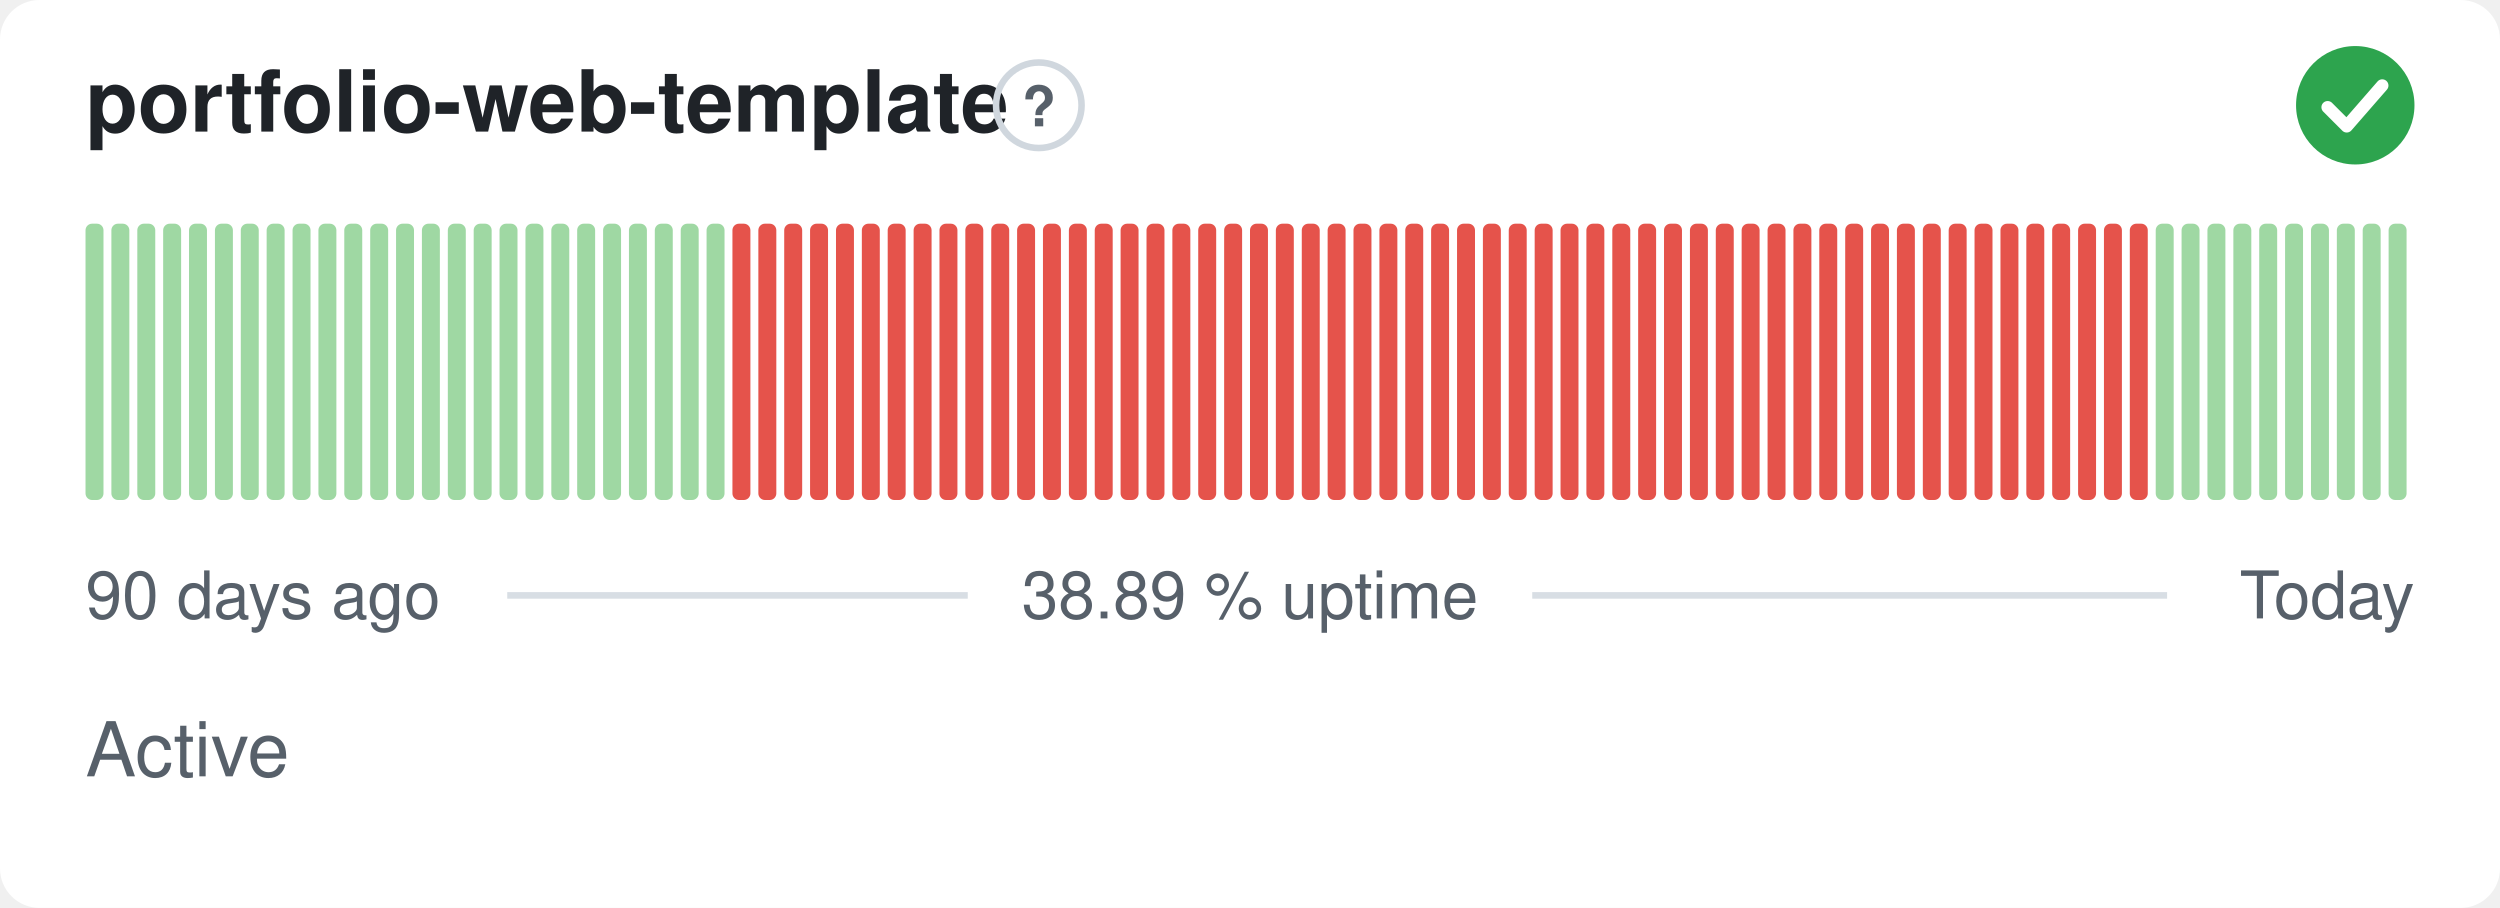
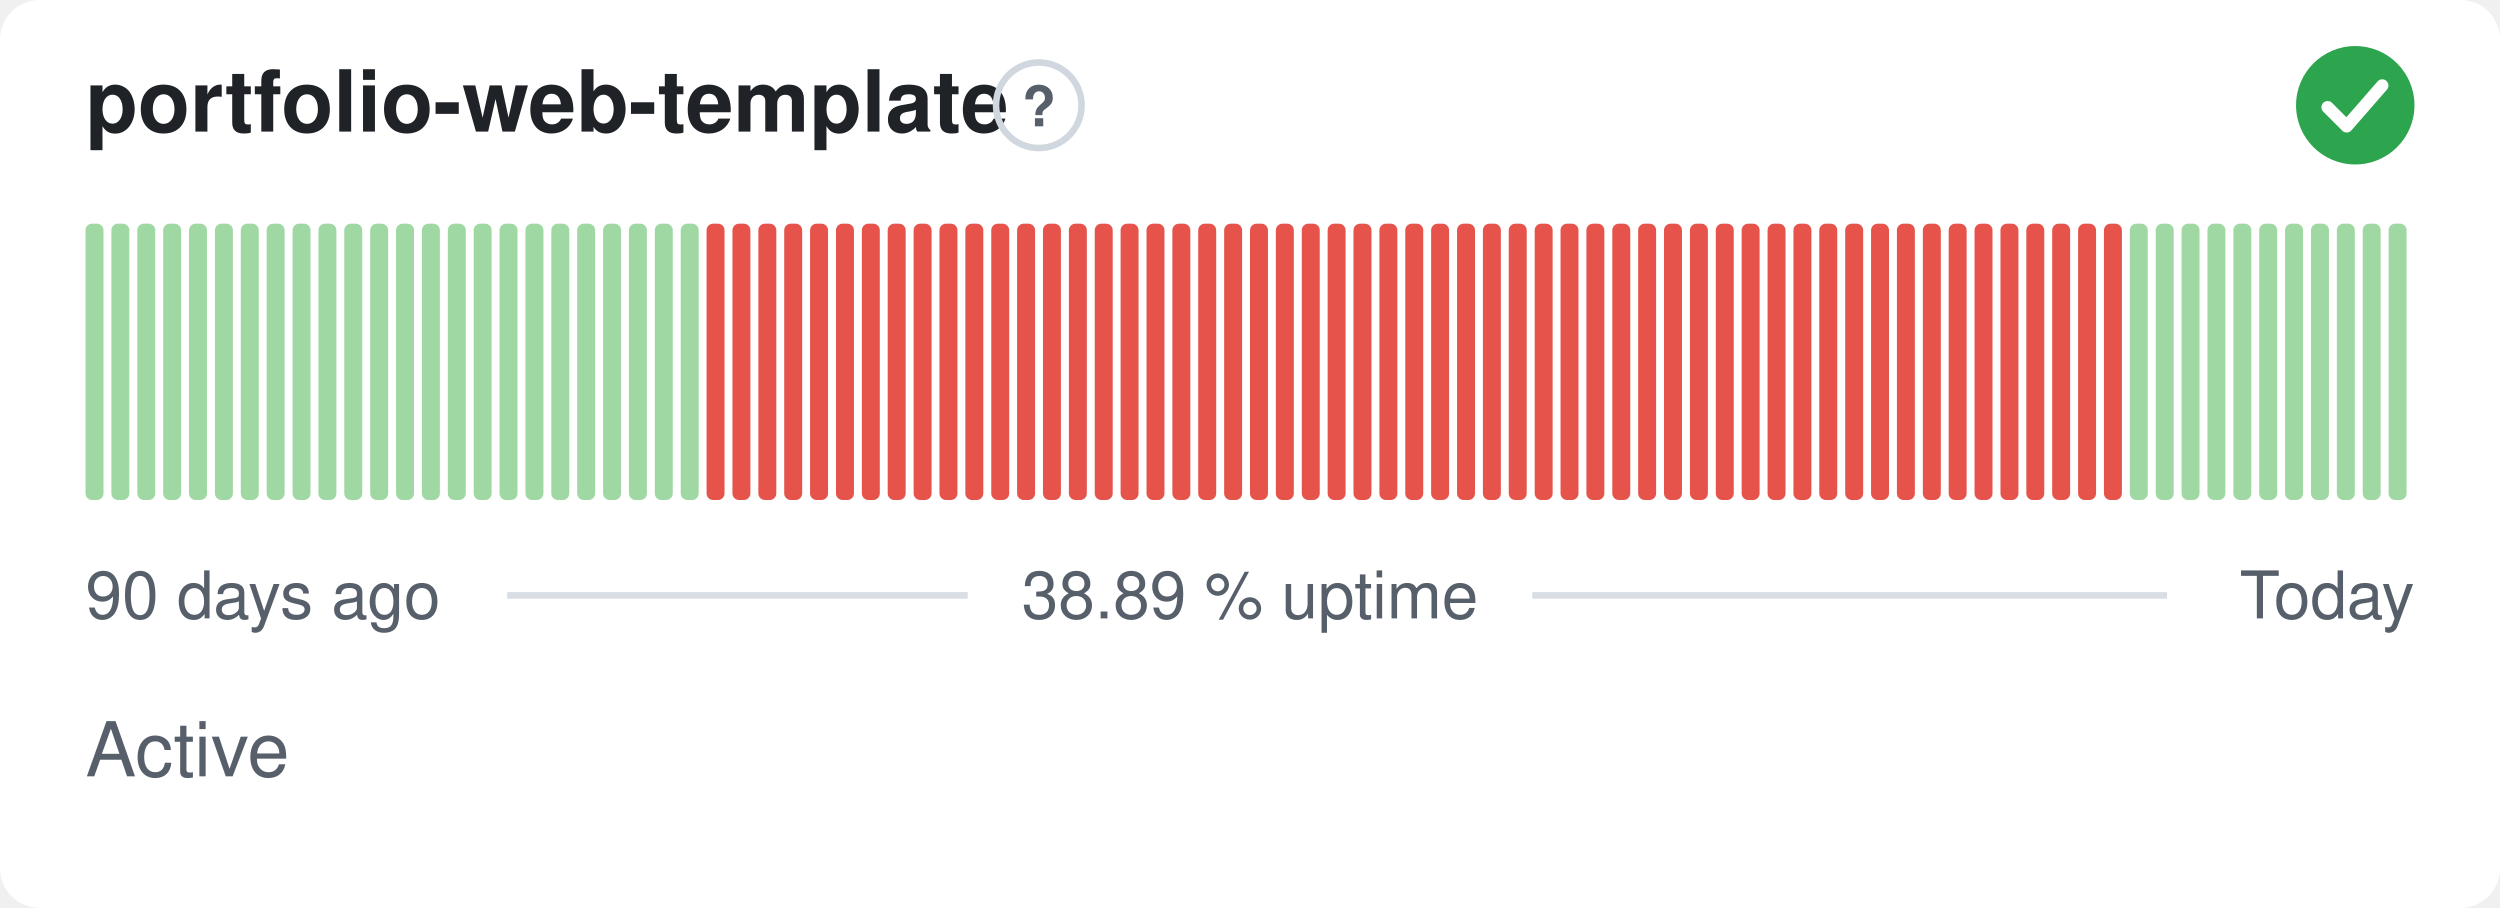
<svg xmlns="http://www.w3.org/2000/svg" width="380" height="138" viewBox="0 0 380 138" role="img" aria-label="portfolio-web-template: Active, 38.89 % uptime over the last 90 days" font-family="-apple-system,BlinkMacSystemFont,'Segoe UI',Helvetica,Arial,sans-serif">
  <style>
    @media (prefers-color-scheme: dark) {
      .bg { fill: #0d1117 }
      .title { fill: #e6edf3 }
      .muted { fill: #8b949e }
      .hint { stroke: #30363d }
      .rule { stroke: #30363d }
      .nodata { fill: #21262d }
    }
  </style>
  <rect class="bg" width="380" height="138" rx="6" fill="#ffffff" />
  <text class="title" x="13" y="20" font-size="13" font-weight="600" fill="#1f2328">portfolio-web-template</text>
  <circle class="hint" cx="157.9" cy="16" r="6.5" fill="none" stroke="#d0d7de" stroke-width="1" />
  <text class="muted" x="157.9" y="19.2" text-anchor="middle" font-size="8.5" font-weight="700" fill="#57606a">?</text>
  <circle cx="358" cy="16" r="9" fill="#2da44e" />
  <path d="M353.80 16.30l2.90 2.90 5.40 -6.20" fill="none" stroke="#fff" stroke-width="1.89" stroke-linecap="round" stroke-linejoin="round" />
  <rect x="13.00" y="34.00" width="2.73" height="42.00" rx="1" fill="#9fd8a3" />
  <rect x="16.93" y="34.00" width="2.73" height="42.00" rx="1" fill="#9fd8a3" />
  <rect x="20.87" y="34.00" width="2.73" height="42.00" rx="1" fill="#9fd8a3" />
  <rect x="24.80" y="34.00" width="2.73" height="42.00" rx="1" fill="#9fd8a3" />
  <rect x="28.73" y="34.00" width="2.73" height="42.00" rx="1" fill="#9fd8a3" />
  <rect x="32.67" y="34.00" width="2.73" height="42.00" rx="1" fill="#9fd8a3" />
  <rect x="36.60" y="34.00" width="2.73" height="42.00" rx="1" fill="#9fd8a3" />
  <rect x="40.53" y="34.00" width="2.73" height="42.00" rx="1" fill="#9fd8a3" />
  <rect x="44.47" y="34.00" width="2.73" height="42.00" rx="1" fill="#9fd8a3" />
  <rect x="48.40" y="34.00" width="2.73" height="42.00" rx="1" fill="#9fd8a3" />
  <rect x="52.33" y="34.00" width="2.73" height="42.00" rx="1" fill="#9fd8a3" />
  <rect x="56.27" y="34.00" width="2.73" height="42.00" rx="1" fill="#9fd8a3" />
  <rect x="60.20" y="34.00" width="2.73" height="42.00" rx="1" fill="#9fd8a3" />
  <rect x="64.13" y="34.00" width="2.73" height="42.00" rx="1" fill="#9fd8a3" />
  <rect x="68.07" y="34.00" width="2.73" height="42.00" rx="1" fill="#9fd8a3" />
  <rect x="72.00" y="34.00" width="2.73" height="42.00" rx="1" fill="#9fd8a3" />
  <rect x="75.93" y="34.00" width="2.73" height="42.00" rx="1" fill="#9fd8a3" />
  <rect x="79.87" y="34.00" width="2.73" height="42.00" rx="1" fill="#9fd8a3" />
  <rect x="83.80" y="34.00" width="2.73" height="42.00" rx="1" fill="#9fd8a3" />
  <rect x="87.73" y="34.00" width="2.73" height="42.00" rx="1" fill="#9fd8a3" />
  <rect x="91.67" y="34.00" width="2.73" height="42.00" rx="1" fill="#9fd8a3" />
  <rect x="95.60" y="34.00" width="2.73" height="42.00" rx="1" fill="#9fd8a3" />
  <rect x="99.53" y="34.00" width="2.73" height="42.00" rx="1" fill="#9fd8a3" />
  <rect x="103.47" y="34.00" width="2.73" height="42.00" rx="1" fill="#9fd8a3" />
-   <rect x="107.40" y="34.00" width="2.73" height="42.00" rx="1" fill="#9fd8a3" />
+   <rect x="107.40" y="34.00" width="2.73" height="42.00" rx="1" fill="#e5534b" />
  <rect x="111.33" y="34.00" width="2.73" height="42.00" rx="1" fill="#e5534b" />
  <rect x="115.27" y="34.00" width="2.73" height="42.00" rx="1" fill="#e5534b" />
  <rect x="119.20" y="34.00" width="2.73" height="42.00" rx="1" fill="#e5534b" />
  <rect x="123.13" y="34.00" width="2.73" height="42.00" rx="1" fill="#e5534b" />
  <rect x="127.07" y="34.00" width="2.73" height="42.00" rx="1" fill="#e5534b" />
  <rect x="131.00" y="34.00" width="2.73" height="42.00" rx="1" fill="#e5534b" />
  <rect x="134.93" y="34.00" width="2.73" height="42.00" rx="1" fill="#e5534b" />
  <rect x="138.87" y="34.00" width="2.73" height="42.00" rx="1" fill="#e5534b" />
  <rect x="142.80" y="34.00" width="2.73" height="42.00" rx="1" fill="#e5534b" />
  <rect x="146.73" y="34.00" width="2.73" height="42.00" rx="1" fill="#e5534b" />
  <rect x="150.67" y="34.00" width="2.73" height="42.00" rx="1" fill="#e5534b" />
  <rect x="154.60" y="34.00" width="2.73" height="42.00" rx="1" fill="#e5534b" />
  <rect x="158.53" y="34.00" width="2.73" height="42.00" rx="1" fill="#e5534b" />
  <rect x="162.47" y="34.00" width="2.73" height="42.00" rx="1" fill="#e5534b" />
  <rect x="166.40" y="34.00" width="2.73" height="42.00" rx="1" fill="#e5534b" />
  <rect x="170.33" y="34.00" width="2.73" height="42.00" rx="1" fill="#e5534b" />
  <rect x="174.27" y="34.00" width="2.73" height="42.00" rx="1" fill="#e5534b" />
  <rect x="178.20" y="34.00" width="2.73" height="42.00" rx="1" fill="#e5534b" />
  <rect x="182.13" y="34.00" width="2.73" height="42.00" rx="1" fill="#e5534b" />
  <rect x="186.07" y="34.00" width="2.73" height="42.00" rx="1" fill="#e5534b" />
  <rect x="190.00" y="34.00" width="2.73" height="42.00" rx="1" fill="#e5534b" />
  <rect x="193.93" y="34.00" width="2.73" height="42.00" rx="1" fill="#e5534b" />
  <rect x="197.87" y="34.00" width="2.73" height="42.00" rx="1" fill="#e5534b" />
  <rect x="201.80" y="34.00" width="2.73" height="42.00" rx="1" fill="#e5534b" />
  <rect x="205.73" y="34.00" width="2.73" height="42.00" rx="1" fill="#e5534b" />
  <rect x="209.67" y="34.00" width="2.73" height="42.00" rx="1" fill="#e5534b" />
  <rect x="213.60" y="34.00" width="2.73" height="42.00" rx="1" fill="#e5534b" />
  <rect x="217.53" y="34.00" width="2.73" height="42.00" rx="1" fill="#e5534b" />
  <rect x="221.47" y="34.00" width="2.73" height="42.00" rx="1" fill="#e5534b" />
  <rect x="225.40" y="34.00" width="2.73" height="42.00" rx="1" fill="#e5534b" />
  <rect x="229.33" y="34.00" width="2.73" height="42.00" rx="1" fill="#e5534b" />
  <rect x="233.27" y="34.00" width="2.73" height="42.00" rx="1" fill="#e5534b" />
  <rect x="237.20" y="34.00" width="2.73" height="42.00" rx="1" fill="#e5534b" />
  <rect x="241.13" y="34.00" width="2.73" height="42.00" rx="1" fill="#e5534b" />
  <rect x="245.07" y="34.00" width="2.73" height="42.00" rx="1" fill="#e5534b" />
  <rect x="249.00" y="34.00" width="2.73" height="42.00" rx="1" fill="#e5534b" />
  <rect x="252.93" y="34.00" width="2.73" height="42.00" rx="1" fill="#e5534b" />
  <rect x="256.87" y="34.00" width="2.73" height="42.00" rx="1" fill="#e5534b" />
  <rect x="260.80" y="34.00" width="2.73" height="42.00" rx="1" fill="#e5534b" />
  <rect x="264.73" y="34.00" width="2.73" height="42.00" rx="1" fill="#e5534b" />
  <rect x="268.67" y="34.00" width="2.73" height="42.00" rx="1" fill="#e5534b" />
  <rect x="272.60" y="34.00" width="2.73" height="42.00" rx="1" fill="#e5534b" />
  <rect x="276.53" y="34.00" width="2.73" height="42.00" rx="1" fill="#e5534b" />
  <rect x="280.47" y="34.00" width="2.73" height="42.00" rx="1" fill="#e5534b" />
  <rect x="284.40" y="34.00" width="2.73" height="42.00" rx="1" fill="#e5534b" />
  <rect x="288.33" y="34.00" width="2.73" height="42.00" rx="1" fill="#e5534b" />
  <rect x="292.27" y="34.00" width="2.73" height="42.00" rx="1" fill="#e5534b" />
  <rect x="296.20" y="34.00" width="2.73" height="42.00" rx="1" fill="#e5534b" />
  <rect x="300.13" y="34.00" width="2.73" height="42.00" rx="1" fill="#e5534b" />
  <rect x="304.07" y="34.00" width="2.73" height="42.00" rx="1" fill="#e5534b" />
  <rect x="308.00" y="34.00" width="2.73" height="42.00" rx="1" fill="#e5534b" />
  <rect x="311.93" y="34.00" width="2.73" height="42.00" rx="1" fill="#e5534b" />
  <rect x="315.87" y="34.00" width="2.73" height="42.00" rx="1" fill="#e5534b" />
  <rect x="319.80" y="34.00" width="2.73" height="42.00" rx="1" fill="#e5534b" />
-   <rect x="323.73" y="34.00" width="2.73" height="42.00" rx="1" fill="#e5534b" />
+   <rect x="323.73" y="34.00" width="2.73" height="42.00" rx="1" fill="#9fd8a3" />
  <rect x="327.67" y="34.00" width="2.73" height="42.00" rx="1" fill="#9fd8a3" />
  <rect x="331.60" y="34.00" width="2.73" height="42.00" rx="1" fill="#9fd8a3" />
  <rect x="335.53" y="34.00" width="2.73" height="42.00" rx="1" fill="#9fd8a3" />
  <rect x="339.47" y="34.00" width="2.73" height="42.00" rx="1" fill="#9fd8a3" />
  <rect x="343.40" y="34.00" width="2.73" height="42.00" rx="1" fill="#9fd8a3" />
  <rect x="347.33" y="34.00" width="2.73" height="42.00" rx="1" fill="#9fd8a3" />
  <rect x="351.27" y="34.00" width="2.73" height="42.00" rx="1" fill="#9fd8a3" />
  <rect x="355.20" y="34.00" width="2.73" height="42.00" rx="1" fill="#9fd8a3" />
  <rect x="359.13" y="34.00" width="2.73" height="42.00" rx="1" fill="#9fd8a3" />
  <rect x="363.07" y="34.00" width="2.73" height="42.00" rx="1" fill="#9fd8a3" />
  <text class="muted" x="13" y="94" font-size="10" fill="#57606a">90 days ago</text>
  <text class="muted" x="190" y="94" text-anchor="middle" font-size="10" fill="#57606a">38.89 % uptime</text>
  <text class="muted" x="367" y="94" text-anchor="end" font-size="10" fill="#57606a">Today</text>
  <line class="rule" x1="77.1" y1="90.5" x2="147.1" y2="90.5" stroke="#d8dee4" stroke-width="1" />
  <line class="rule" x1="232.9" y1="90.5" x2="329.4" y2="90.5" stroke="#d8dee4" stroke-width="1" />
  <text class="muted" x="13" y="118" font-size="11.5" fill="#57606a">Active</text>
</svg>
